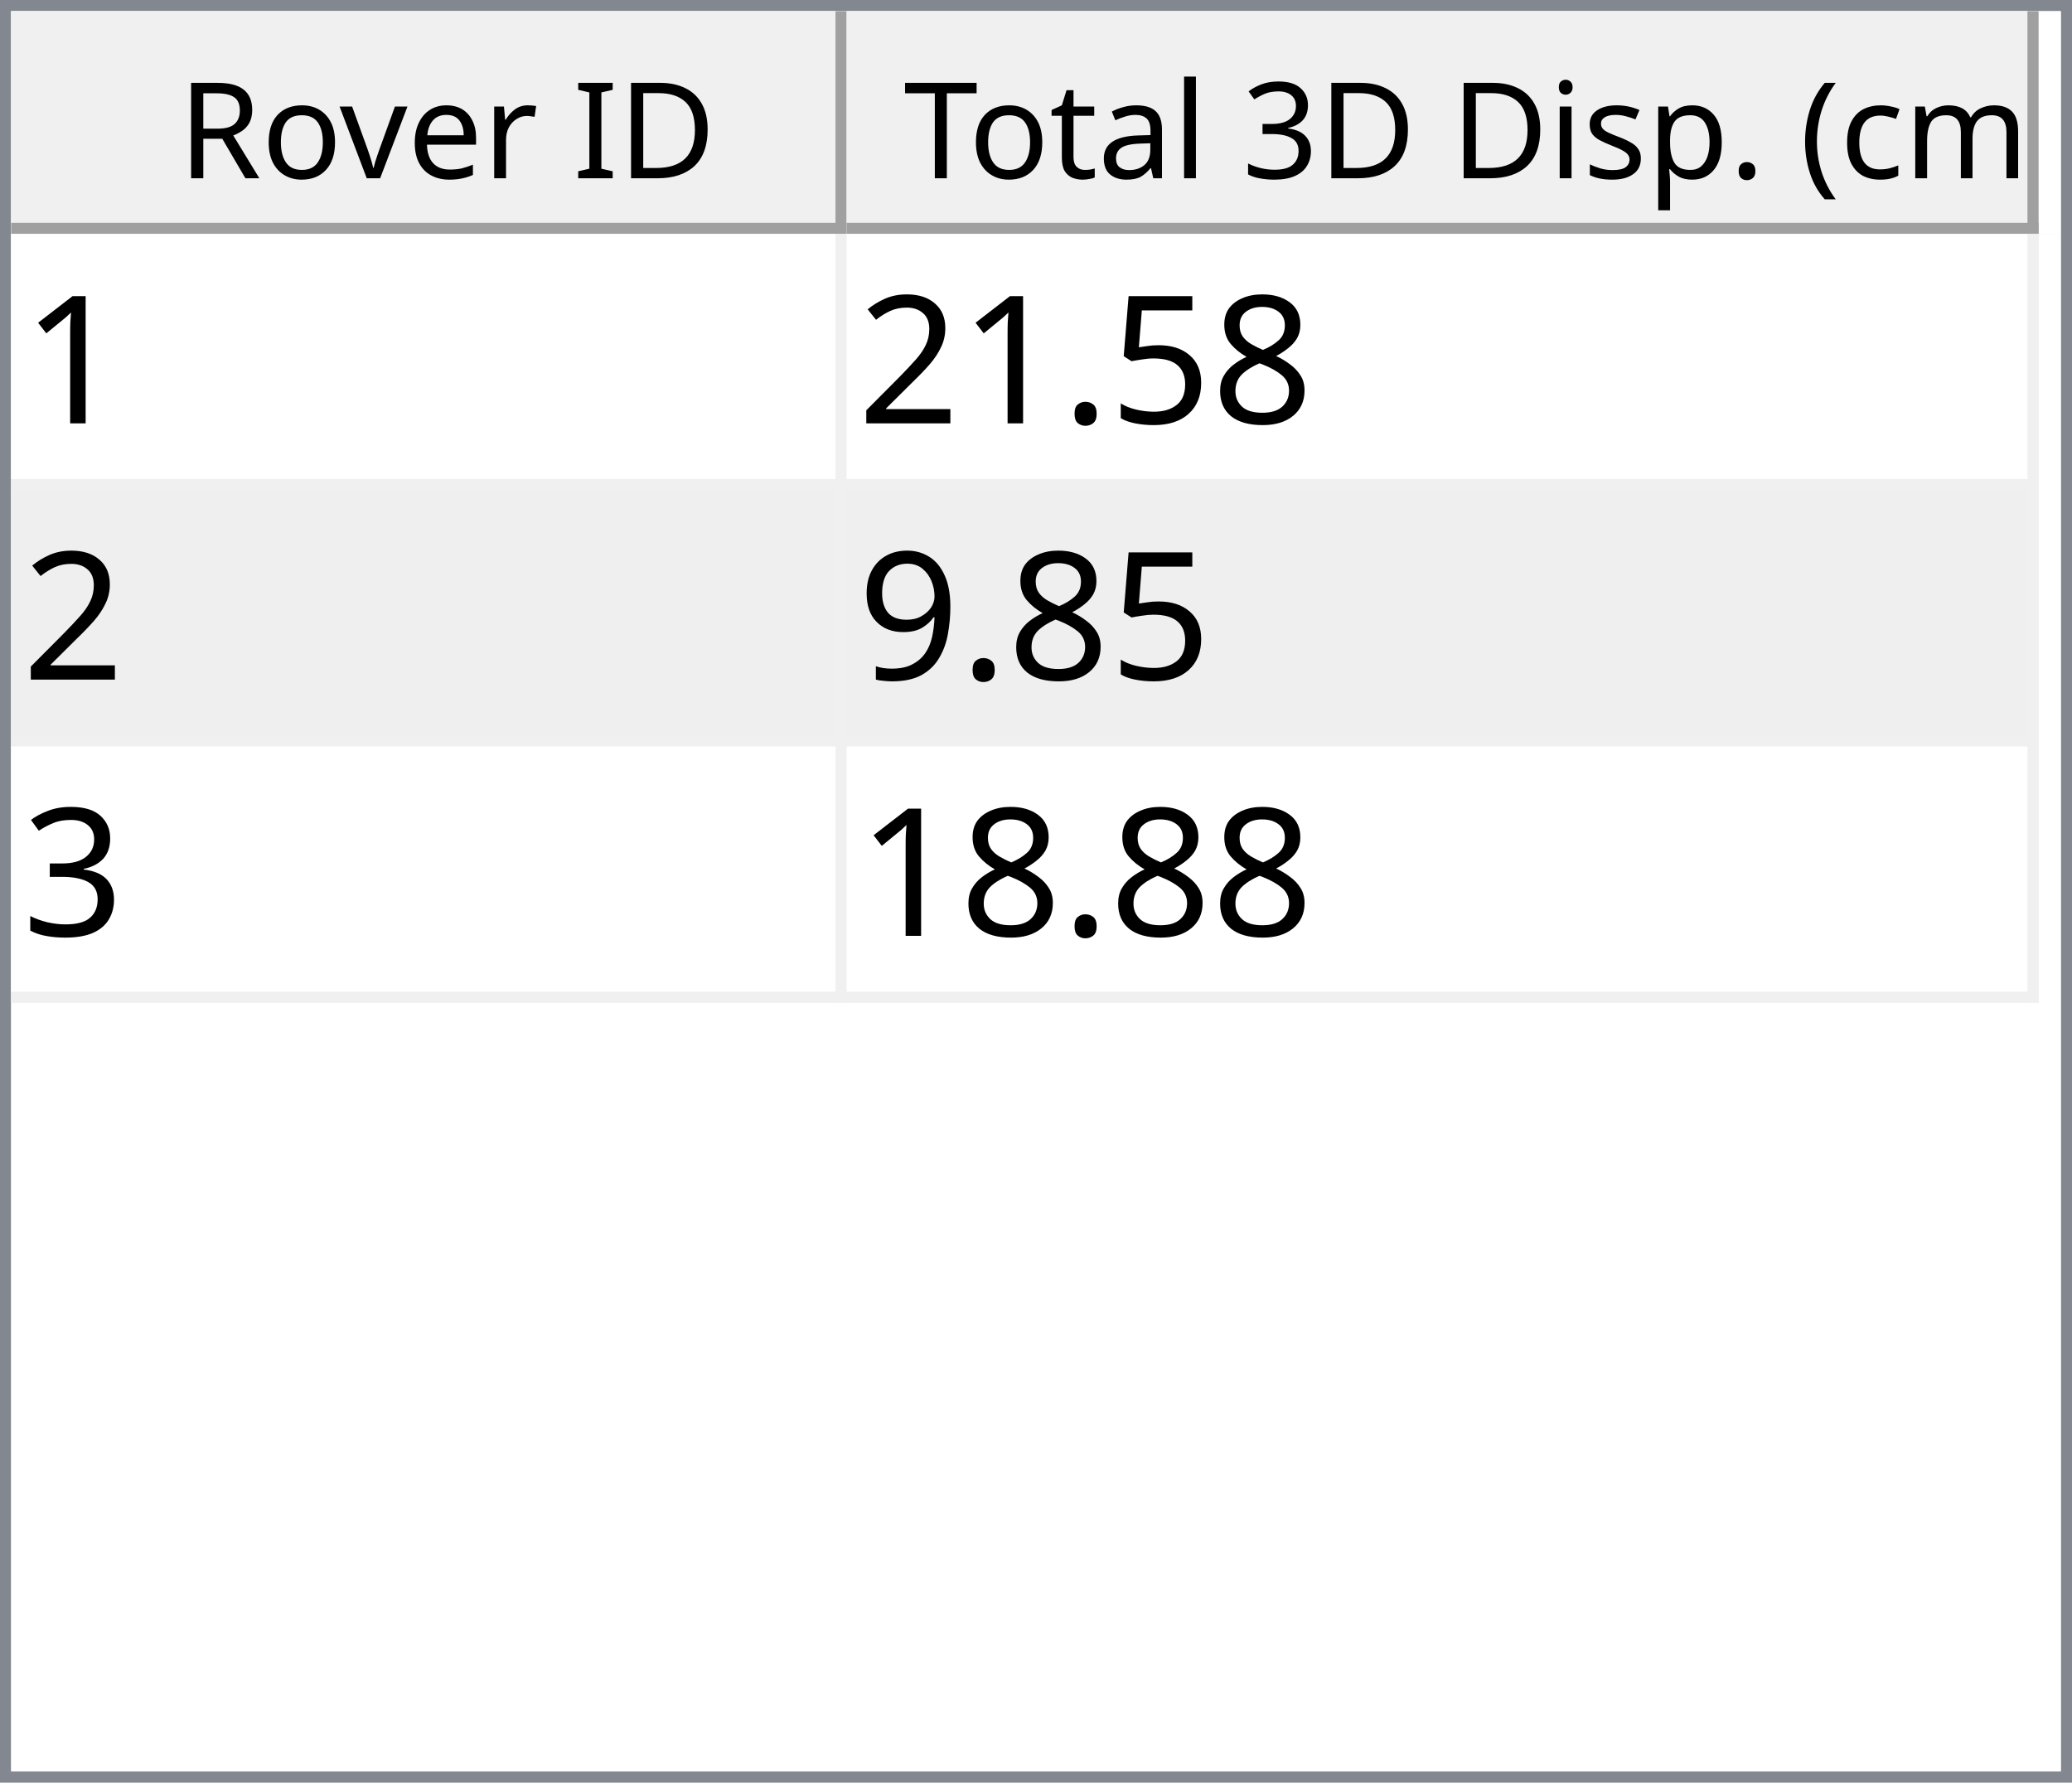
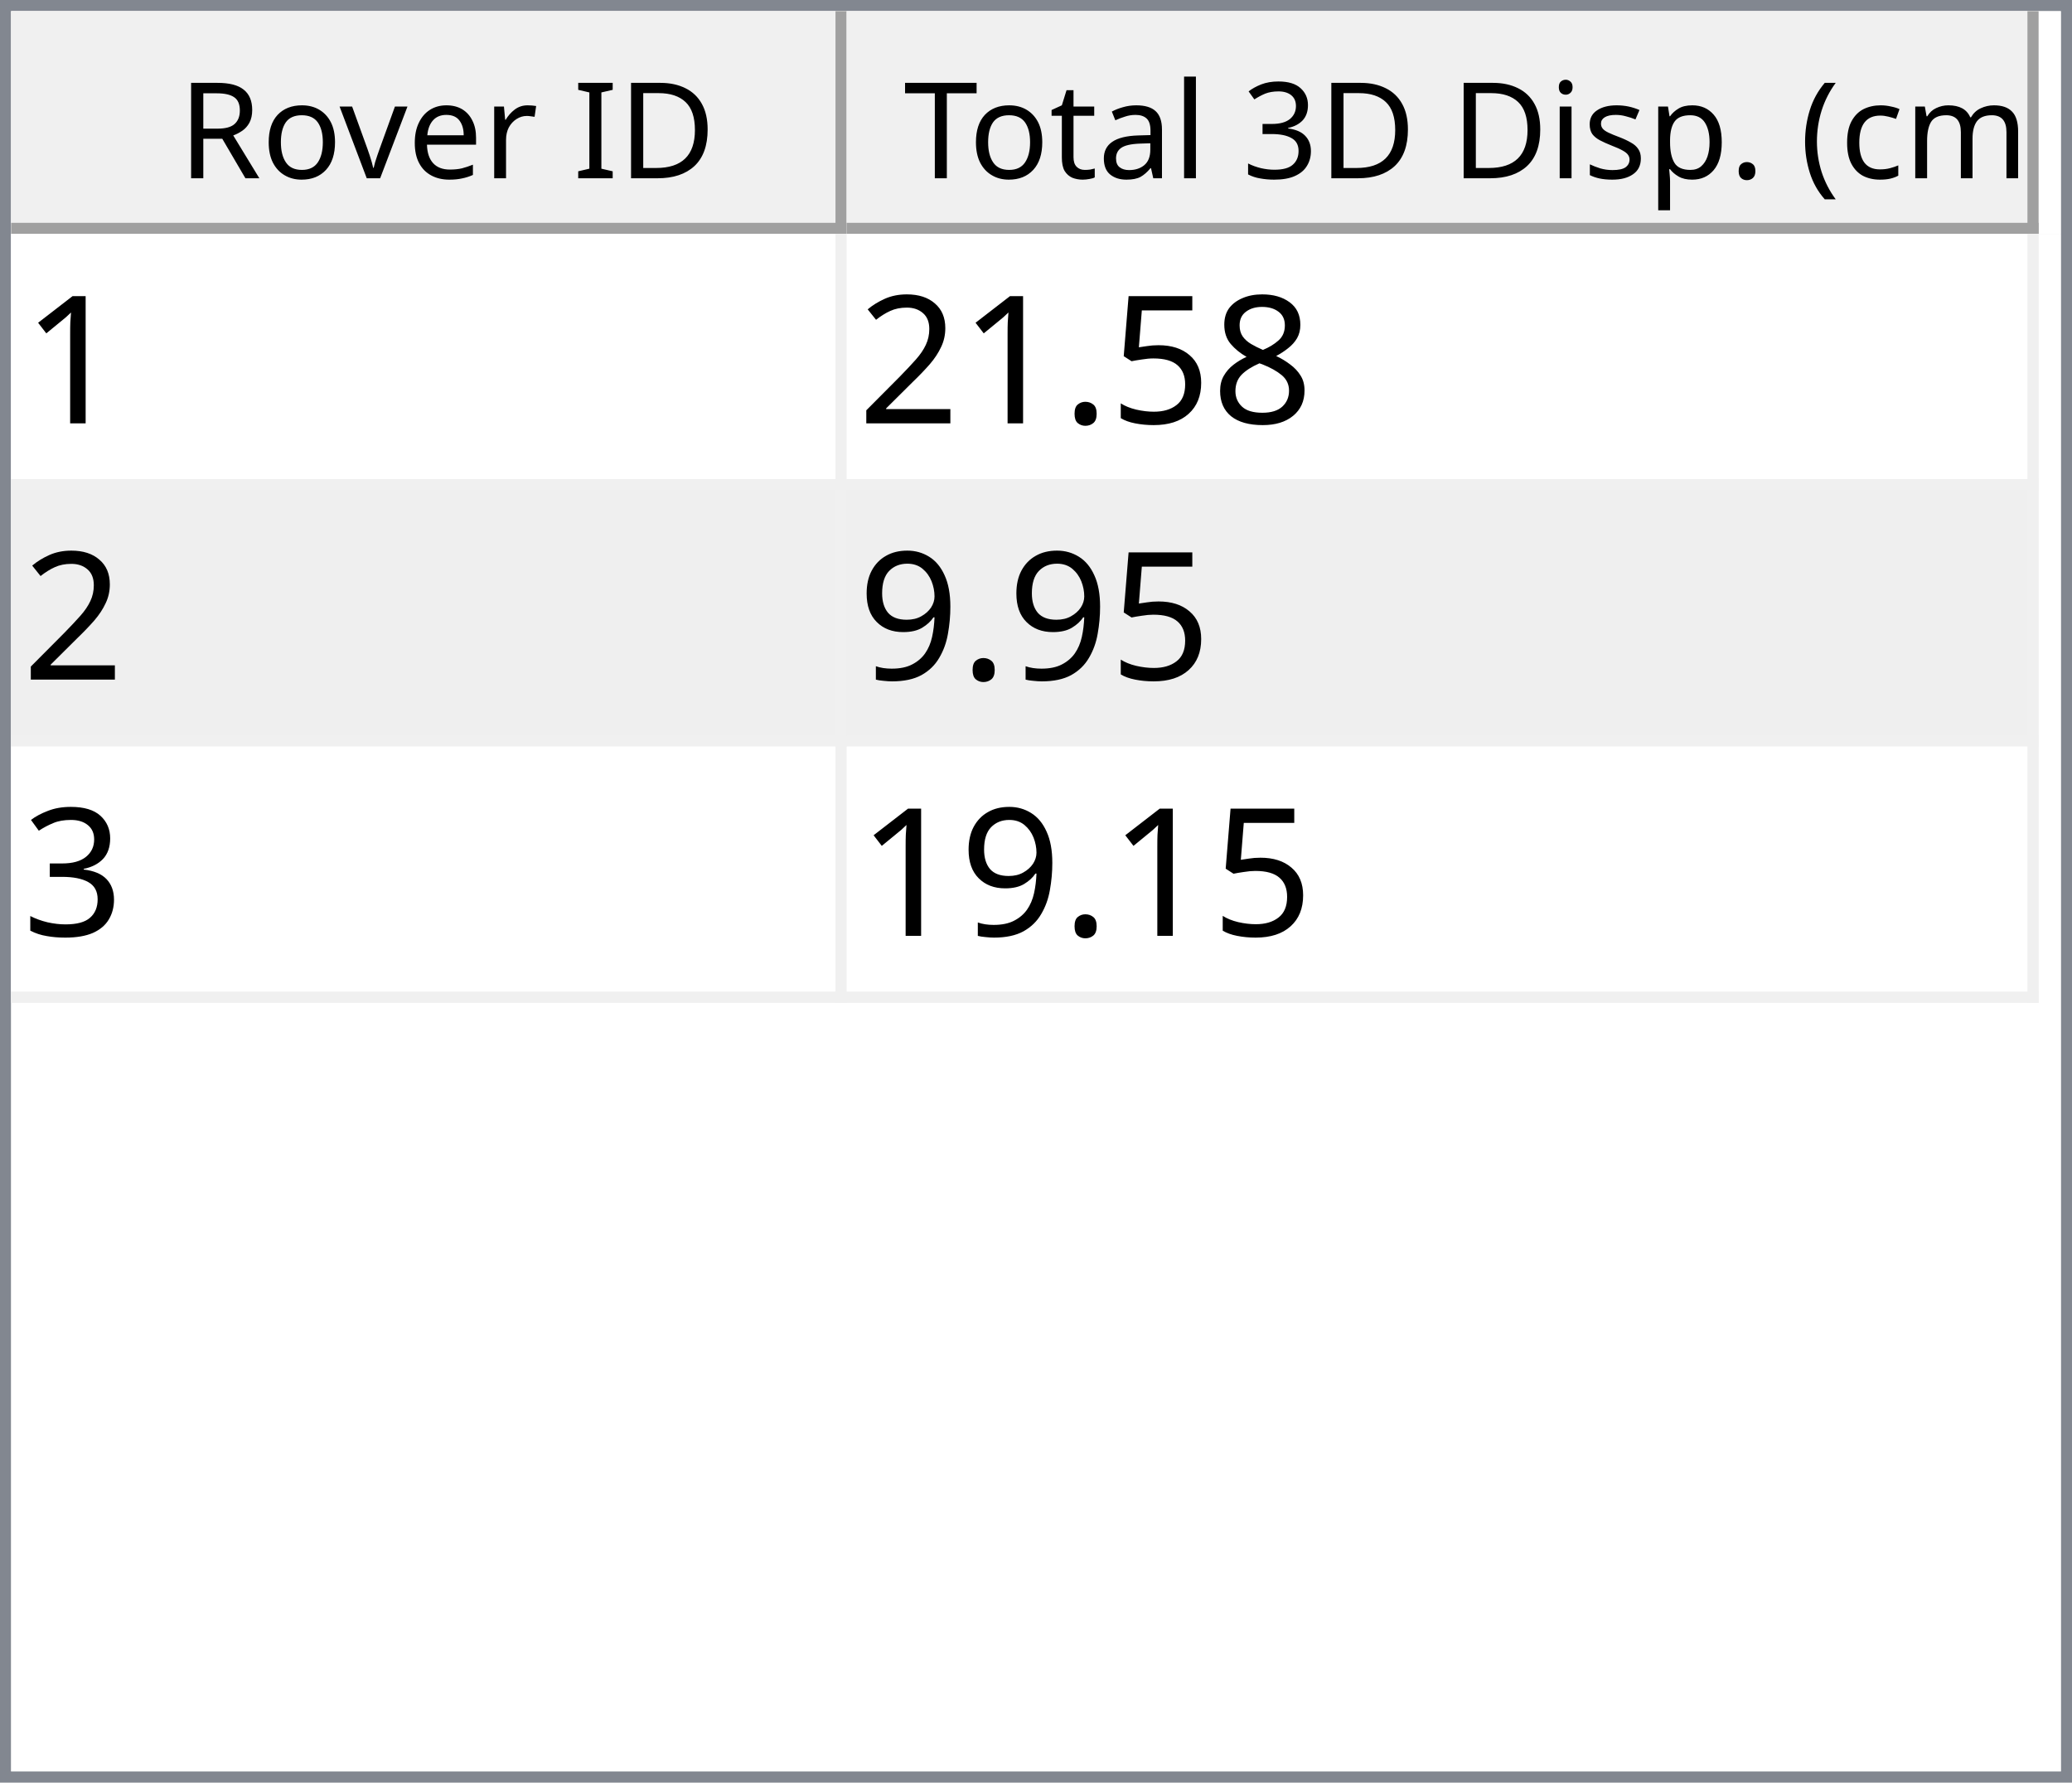
<svg xmlns="http://www.w3.org/2000/svg" style="fill-opacity:1; color-rendering:auto; color-interpolation:auto; text-rendering:auto; stroke:black; stroke-linecap:square; stroke-miterlimit:10; shape-rendering:auto; stroke-opacity:1; fill:black; stroke-dasharray:none; font-weight:normal; stroke-width:1; font-family:'Dialog'; font-style:normal; stroke-linejoin:miter; font-size:12px; stroke-dashoffset:0; image-rendering:auto;" width="186" height="160">
  <defs id="genericDefs" />
  <g>
    <defs id="defs1">
      <clipPath clipPathUnits="userSpaceOnUse" id="clipPath1">
        <path d="M0 0 L186 0 L186 160 L0 160 L0 0 Z" />
      </clipPath>
      <clipPath clipPathUnits="userSpaceOnUse" id="clipPath2">
        <path d="M0 0 L0 160 L186 160 L186 0 Z" />
      </clipPath>
      <clipPath clipPathUnits="userSpaceOnUse" id="clipPath3">
        <path d="M0 0 L0 20 L184 20 L184 0 Z" />
      </clipPath>
      <clipPath clipPathUnits="userSpaceOnUse" id="clipPath4">
        <path d="M0 0 L0 20 L75 20 L75 0 Z" />
      </clipPath>
      <clipPath clipPathUnits="userSpaceOnUse" id="clipPath5">
        <path d="M1 1 L1 19 L74 19 L74 1 Z" />
      </clipPath>
      <clipPath clipPathUnits="userSpaceOnUse" id="clipPath6">
        <path d="M0 0 L0 18 L73 18 L73 0 Z" />
      </clipPath>
      <clipPath clipPathUnits="userSpaceOnUse" id="clipPath7">
        <path d="M-0.5 -0.5 L-0.5 19.5 L74.5 19.5 L74.5 -0.5 Z" />
      </clipPath>
      <clipPath clipPathUnits="userSpaceOnUse" id="clipPath8">
        <path d="M0 0 L0 20 L107 20 L107 0 Z" />
      </clipPath>
      <clipPath clipPathUnits="userSpaceOnUse" id="clipPath9">
        <path d="M1 1 L1 19 L106 19 L106 1 Z" />
      </clipPath>
      <clipPath clipPathUnits="userSpaceOnUse" id="clipPath10">
        <path d="M0 0 L0 18 L105 18 L105 0 Z" />
      </clipPath>
      <clipPath clipPathUnits="userSpaceOnUse" id="clipPath11">
        <path d="M-0.5 -0.5 L-0.5 19.5 L106.5 19.5 L106.5 -0.5 Z" />
      </clipPath>
      <clipPath clipPathUnits="userSpaceOnUse" id="clipPath12">
        <path d="M0 0 L0 138 L184 138 L184 0 Z" />
      </clipPath>
      <clipPath clipPathUnits="userSpaceOnUse" id="clipPath13">
        <path d="M0 0 L0 69 L182 69 L182 0 Z" />
      </clipPath>
      <clipPath clipPathUnits="userSpaceOnUse" id="clipPath14">
        <path d="M-0.5 -0.5 L-0.5 68.5 L181.5 68.5 L181.5 -0.5 Z" />
      </clipPath>
      <clipPath clipPathUnits="userSpaceOnUse" id="clipPath15">
        <path d="M0 0 L0 22 L74 22 L74 0 Z" />
      </clipPath>
      <clipPath clipPathUnits="userSpaceOnUse" id="clipPath16">
        <path d="M0 0 L0 22 L106 22 L106 0 Z" />
      </clipPath>
      <font horiz-adv-x="64.551" id="font1">
        <font-face ascent="107.91" descent="25.098" units-per-em="100" style="font-style:normal; font-family:Segoe UI; font-weight:normal;" />
        <missing-glyph horiz-adv-x="64.551" d="M8.109 0 L8.109 68.266 L56.453 68.266 L56.453 0 L8.109 0 ZM15.328 7.234 L49.219 7.234 L49.219 61.031 L15.328 61.031 L15.328 7.234 Z" />
        <glyph unicode="D" horiz-adv-x="70.117" d="M9.188 0 L9.188 70.016 L28.516 70.016 Q65.531 70.016 65.531 35.891 Q65.531 19.672 55.25 9.836 Q44.969 0 27.734 0 L9.188 0 ZM17.391 62.594 L17.391 7.422 L27.828 7.422 Q41.609 7.422 49.273 14.797 Q56.938 22.172 56.938 35.688 Q56.938 62.594 28.328 62.594 L17.391 62.594 Z" />
        <glyph unicode="I" horiz-adv-x="26.611" d="M17.391 0 L9.188 0 L9.188 70.016 L17.391 70.016 L17.391 0 Z" />
        <glyph unicode=" " horiz-adv-x="27.393" d="" />
        <glyph unicode="r" horiz-adv-x="34.766" d="M34.188 41.891 Q32.078 43.5 28.125 43.5 Q23 43.5 19.555 38.672 Q16.109 33.844 16.109 25.484 L16.109 0 L8.109 0 L8.109 50 L16.109 50 L16.109 39.703 L16.312 39.703 Q18.016 44.969 21.531 47.922 Q25.047 50.875 29.391 50.875 Q32.516 50.875 34.188 50.203 L34.188 41.891 Z" />
        <glyph unicode="e" horiz-adv-x="52.295" d="M48.297 23 L12.984 23 Q13.188 14.656 17.484 10.109 Q21.781 5.562 29.297 5.562 Q37.75 5.562 44.828 11.141 L44.828 3.609 Q38.234 -1.172 27.391 -1.172 Q16.797 -1.172 10.742 5.641 Q4.688 12.453 4.688 24.812 Q4.688 36.469 11.305 43.82 Q17.922 51.172 27.734 51.172 Q37.547 51.172 42.922 44.828 Q48.297 38.484 48.297 27.203 L48.297 23 ZM40.094 29.781 Q40.047 36.719 36.75 40.578 Q33.453 44.438 27.594 44.438 Q21.922 44.438 17.969 40.383 Q14.016 36.328 13.094 29.781 L40.094 29.781 Z" />
        <glyph unicode="v" horiz-adv-x="47.9" d="M47.406 50 L27.484 0 L19.625 0 L0.688 50 L9.469 50 L22.172 13.672 Q23.578 9.672 23.922 6.688 L24.125 6.688 Q24.609 10.453 25.688 13.484 L38.969 50 L47.406 50 Z" />
        <glyph unicode="o" horiz-adv-x="58.594" d="M29 -1.172 Q17.922 -1.172 11.305 5.836 Q4.688 12.844 4.688 24.422 Q4.688 37.016 11.57 44.094 Q18.453 51.172 30.172 51.172 Q41.359 51.172 47.633 44.289 Q53.906 37.406 53.906 25.203 Q53.906 13.234 47.141 6.031 Q40.375 -1.172 29 -1.172 ZM29.594 44.438 Q21.875 44.438 17.383 39.188 Q12.891 33.938 12.891 24.703 Q12.891 15.828 17.43 10.695 Q21.969 5.562 29.594 5.562 Q37.359 5.562 41.531 10.594 Q45.703 15.625 45.703 24.906 Q45.703 34.281 41.531 39.359 Q37.359 44.438 29.594 44.438 Z" />
        <glyph unicode="R" horiz-adv-x="59.814" d="M59.375 0 L49.609 0 L37.891 19.625 Q36.281 22.359 34.766 24.289 Q33.25 26.219 31.664 27.438 Q30.078 28.656 28.25 29.219 Q26.422 29.781 24.125 29.781 L17.391 29.781 L17.391 0 L9.188 0 L9.188 70.016 L30.078 70.016 Q34.672 70.016 38.555 68.867 Q42.438 67.719 45.289 65.375 Q48.141 63.031 49.758 59.547 Q51.375 56.062 51.375 51.375 Q51.375 47.703 50.273 44.656 Q49.172 41.609 47.148 39.211 Q45.125 36.812 42.266 35.133 Q39.406 33.453 35.844 32.516 L35.844 32.328 Q37.594 31.547 38.891 30.547 Q40.188 29.547 41.359 28.18 Q42.531 26.812 43.68 25.078 Q44.828 23.344 46.234 21.047 L59.375 0 ZM17.391 62.594 L17.391 37.203 L28.516 37.203 Q31.594 37.203 34.203 38.133 Q36.812 39.062 38.719 40.797 Q40.625 42.531 41.703 45.047 Q42.781 47.562 42.781 50.688 Q42.781 56.297 39.141 59.445 Q35.5 62.594 28.609 62.594 L17.391 62.594 Z" />
        <glyph unicode=")" horiz-adv-x="30.176" d="M8.297 -15.922 L1.172 -15.922 Q16.406 2.344 16.406 26.812 Q16.406 51.469 1.078 70.016 L8.297 70.016 Q23.531 52.156 23.531 26.703 Q23.531 1.375 8.297 -15.922 Z" />
        <glyph unicode="m" horiz-adv-x="86.133" d="M79.109 0 L71.094 0 L71.094 28.719 Q71.094 37.016 68.531 40.727 Q65.969 44.438 59.906 44.438 Q54.781 44.438 51.195 39.75 Q47.609 35.062 47.609 28.516 L47.609 0 L39.594 0 L39.594 29.688 Q39.594 44.438 28.219 44.438 Q22.953 44.438 19.531 40.016 Q16.109 35.594 16.109 28.516 L16.109 0 L8.109 0 L8.109 50 L16.109 50 L16.109 42.094 L16.312 42.094 Q21.625 51.172 31.844 51.172 Q36.969 51.172 40.773 48.312 Q44.578 45.453 46 40.828 Q51.562 51.172 62.594 51.172 Q79.109 51.172 79.109 30.812 L79.109 0 Z" />
        <glyph unicode="c" horiz-adv-x="46.191" d="M42.188 2.297 Q36.422 -1.172 28.516 -1.172 Q17.828 -1.172 11.258 5.789 Q4.688 12.75 4.688 23.828 Q4.688 36.188 11.766 43.68 Q18.844 51.172 30.672 51.172 Q37.25 51.172 42.281 48.734 L42.281 40.531 Q36.719 44.438 30.375 44.438 Q22.703 44.438 17.797 38.945 Q12.891 33.453 12.891 24.516 Q12.891 15.719 17.508 10.641 Q22.125 5.562 29.891 5.562 Q36.422 5.562 42.188 9.906 L42.188 2.297 Z" />
        <glyph unicode="(" horiz-adv-x="30.176" d="M29.109 -15.922 L21.969 -15.922 Q6.844 1.375 6.844 26.703 Q6.844 52.156 21.969 70.016 L29.203 70.016 Q13.875 51.469 13.875 26.812 Q13.875 2.344 29.109 -15.922 Z" />
        <glyph unicode="." horiz-adv-x="21.68" d="M10.891 -1.078 Q8.641 -1.078 7.055 0.539 Q5.469 2.156 5.469 4.391 Q5.469 6.641 7.055 8.273 Q8.641 9.906 10.891 9.906 Q13.188 9.906 14.797 8.273 Q16.406 6.641 16.406 4.391 Q16.406 2.156 14.797 0.539 Q13.188 -1.078 10.891 -1.078 Z" />
        <glyph unicode="p" horiz-adv-x="58.789" d="M16.312 7.234 L16.109 7.234 L16.109 -23 L8.109 -23 L8.109 50 L16.109 50 L16.109 41.219 L16.312 41.219 Q22.219 51.172 33.594 51.172 Q43.266 51.172 48.688 44.461 Q54.109 37.75 54.109 26.469 Q54.109 13.922 48 6.375 Q41.891 -1.172 31.297 -1.172 Q21.578 -1.172 16.312 7.234 ZM16.109 27.391 L16.109 20.406 Q16.109 14.203 20.141 9.883 Q24.172 5.562 30.375 5.562 Q37.641 5.562 41.773 11.133 Q45.906 16.703 45.906 26.609 Q45.906 34.969 42.047 39.703 Q38.188 44.438 31.594 44.438 Q24.609 44.438 20.359 39.578 Q16.109 34.719 16.109 27.391 Z" />
        <glyph unicode="s" horiz-adv-x="42.432" d="M5.078 1.812 L5.078 10.406 Q11.625 5.562 19.484 5.562 Q30.031 5.562 30.031 12.594 Q30.031 14.594 29.125 15.992 Q28.219 17.391 26.68 18.461 Q25.141 19.531 23.07 20.383 Q21 21.234 18.609 22.172 Q15.281 23.484 12.766 24.828 Q10.25 26.172 8.57 27.859 Q6.891 29.547 6.031 31.695 Q5.172 33.844 5.172 36.719 Q5.172 40.234 6.789 42.945 Q8.406 45.656 11.086 47.484 Q13.766 49.312 17.211 50.242 Q20.656 51.172 24.312 51.172 Q30.812 51.172 35.938 48.922 L35.938 40.828 Q30.422 44.438 23.25 44.438 Q21 44.438 19.195 43.922 Q17.391 43.406 16.094 42.477 Q14.797 41.547 14.086 40.258 Q13.375 38.969 13.375 37.406 Q13.375 35.453 14.086 34.133 Q14.797 32.812 16.164 31.789 Q17.531 30.766 19.484 29.938 Q21.438 29.109 23.922 28.125 Q27.25 26.859 29.883 25.516 Q32.516 24.172 34.375 22.484 Q36.234 20.797 37.234 18.602 Q38.234 16.406 38.234 13.375 Q38.234 9.672 36.602 6.938 Q34.969 4.203 32.234 2.398 Q29.5 0.594 25.93 -0.289 Q22.359 -1.172 18.453 -1.172 Q10.75 -1.172 5.078 1.812 Z" />
        <glyph unicode="i" horiz-adv-x="24.219" d="M12.203 62.703 Q10.062 62.703 8.547 64.164 Q7.031 65.625 7.031 67.875 Q7.031 70.125 8.547 71.609 Q10.062 73.094 12.203 73.094 Q14.406 73.094 15.945 71.609 Q17.484 70.125 17.484 67.875 Q17.484 65.719 15.945 64.211 Q14.406 62.703 12.203 62.703 ZM16.109 0 L8.109 0 L8.109 50 L16.109 50 L16.109 0 Z" />
        <glyph unicode="3" horiz-adv-x="53.906" d="M46.531 19.828 Q46.531 15.094 44.75 11.211 Q42.969 7.328 39.719 4.57 Q36.469 1.812 31.93 0.297 Q27.391 -1.219 21.922 -1.219 Q11.922 -1.219 6 2.594 L6 11.188 Q13.094 5.609 22.219 5.609 Q25.875 5.609 28.828 6.539 Q31.781 7.469 33.906 9.227 Q36.031 10.984 37.18 13.477 Q38.328 15.969 38.328 19.094 Q38.328 32.812 18.797 32.812 L12.984 32.812 L12.984 39.594 L18.5 39.594 Q35.797 39.594 35.797 52.484 Q35.797 64.406 22.609 64.406 Q15.188 64.406 8.688 59.422 L8.688 67.188 Q15.375 71.188 24.609 71.188 Q29 71.188 32.57 69.969 Q36.141 68.75 38.68 66.555 Q41.219 64.359 42.609 61.281 Q44 58.203 44 54.5 Q44 40.672 30.031 36.719 L30.031 36.531 Q33.594 36.141 36.625 34.797 Q39.656 33.453 41.852 31.305 Q44.047 29.156 45.289 26.25 Q46.531 23.344 46.531 19.828 Z" />
        <glyph unicode="l" horiz-adv-x="24.219" d="M16.109 0 L8.109 0 L8.109 74.031 L16.109 74.031 L16.109 0 Z" />
        <glyph unicode="a" horiz-adv-x="50.879" d="M43.891 0 L35.891 0 L35.891 7.812 L35.688 7.812 Q30.469 -1.172 20.312 -1.172 Q12.844 -1.172 8.617 2.781 Q4.391 6.734 4.391 13.281 Q4.391 27.297 20.906 29.594 L35.891 31.688 Q35.891 44.438 25.594 44.438 Q16.547 44.438 9.281 38.281 L9.281 46.484 Q16.656 51.172 26.266 51.172 Q43.891 51.172 43.891 32.516 L43.891 0 ZM35.891 25.297 L23.828 23.641 Q18.266 22.859 15.43 20.875 Q12.594 18.891 12.594 13.875 Q12.594 10.203 15.211 7.883 Q17.828 5.562 22.172 5.562 Q28.125 5.562 32.008 9.742 Q35.891 13.922 35.891 20.312 L35.891 25.297 Z" />
        <glyph unicode="t" horiz-adv-x="33.887" d="M31.297 0.484 Q28.469 -1.078 23.828 -1.078 Q10.688 -1.078 10.688 13.578 L10.688 43.172 L2.094 43.172 L2.094 50 L10.688 50 L10.688 62.203 L18.703 64.797 L18.703 50 L31.297 50 L31.297 43.172 L18.703 43.172 L18.703 14.984 Q18.703 9.969 20.414 7.82 Q22.125 5.672 26.078 5.672 Q29.109 5.672 31.297 7.328 L31.297 0.484 Z" />
        <glyph unicode="T" horiz-adv-x="52.393" d="M50.594 62.594 L30.375 62.594 L30.375 0 L22.172 0 L22.172 62.594 L2 62.594 L2 70.016 L50.594 70.016 L50.594 62.594 Z" />
      </font>
      <font horiz-adv-x="75.0" id="font2">
        <font-face ascent="100.537" descent="21.973" units-per-em="100" style="font-style:normal; font-family:sans-serif; font-weight:normal;" />
        <missing-glyph horiz-adv-x="75.0" d="M12.5 0 L12.5 62.5 L62.5 62.5 L62.5 0 L12.5 0 ZM14.062 1.562 L60.938 1.562 L60.938 60.938 L14.062 60.938 L14.062 1.562 Z" />
        <glyph unicode="1" horiz-adv-x="55.615" d="M37.25 0 L28.469 0 L28.469 56 Q25.297 52.984 20.141 49.953 Q14.984 46.922 10.891 45.406 L10.891 53.906 Q18.266 57.375 23.781 62.305 Q29.297 67.234 31.594 71.875 L37.25 71.875 L37.25 0 Z" />
        <glyph unicode="8" horiz-adv-x="55.615" d="M17.672 38.812 Q12.203 40.828 9.57 44.539 Q6.938 48.25 6.938 53.422 Q6.938 61.234 12.555 66.555 Q18.172 71.875 27.484 71.875 Q36.859 71.875 42.578 66.43 Q48.297 60.984 48.297 53.172 Q48.297 48.188 45.68 44.508 Q43.062 40.828 37.75 38.812 Q44.344 36.672 47.781 31.883 Q51.219 27.094 51.219 20.453 Q51.219 11.281 44.727 5.031 Q38.234 -1.219 27.641 -1.219 Q17.047 -1.219 10.547 5.055 Q4.047 11.328 4.047 20.703 Q4.047 27.688 7.594 32.398 Q11.141 37.109 17.672 38.812 ZM15.922 53.719 Q15.922 48.641 19.195 45.414 Q22.469 42.188 27.688 42.188 Q32.766 42.188 36.016 45.383 Q39.266 48.578 39.266 53.219 Q39.266 58.062 35.914 61.359 Q32.562 64.656 27.594 64.656 Q22.562 64.656 19.242 61.43 Q15.922 58.203 15.922 53.719 ZM13.094 20.656 Q13.094 16.891 14.875 13.375 Q16.656 9.859 20.172 7.93 Q23.688 6 27.734 6 Q34.031 6 38.133 10.055 Q42.234 14.109 42.234 20.359 Q42.234 26.703 38.016 30.859 Q33.797 35.016 27.438 35.016 Q21.234 35.016 17.164 30.914 Q13.094 26.812 13.094 20.656 Z" />
        <glyph unicode="5" horiz-adv-x="55.615" d="M4.156 18.75 L13.375 19.531 Q14.406 12.797 18.141 9.398 Q21.875 6 27.156 6 Q33.5 6 37.891 10.789 Q42.281 15.578 42.281 23.484 Q42.281 31 38.062 35.352 Q33.844 39.703 27 39.703 Q22.75 39.703 19.336 37.773 Q15.922 35.844 13.969 32.766 L5.719 33.844 L12.641 70.609 L48.25 70.609 L48.25 62.203 L19.672 62.203 L15.828 42.969 Q22.266 47.469 29.344 47.469 Q38.719 47.469 45.164 40.969 Q51.609 34.469 51.609 24.266 Q51.609 14.547 45.953 7.469 Q39.062 -1.219 27.156 -1.219 Q17.391 -1.219 11.211 4.25 Q5.031 9.719 4.156 18.75 Z" />
        <glyph unicode="." horiz-adv-x="27.783" d="M9.078 0 L9.078 10.016 L19.094 10.016 L19.094 0 L9.078 0 Z" />
        <glyph unicode="2" horiz-adv-x="55.615" d="M50.344 8.453 L50.344 0 L3.031 0 Q2.938 3.172 4.047 6.109 Q5.859 10.938 9.836 15.625 Q13.812 20.312 21.344 26.469 Q33.016 36.031 37.117 41.625 Q41.219 47.219 41.219 52.203 Q41.219 57.422 37.477 61.008 Q33.734 64.594 27.734 64.594 Q21.391 64.594 17.578 60.789 Q13.766 56.984 13.719 50.25 L4.688 51.172 Q5.609 61.281 11.664 66.578 Q17.719 71.875 27.938 71.875 Q38.234 71.875 44.242 66.164 Q50.25 60.453 50.25 52 Q50.25 47.703 48.492 43.555 Q46.734 39.406 42.656 34.812 Q38.578 30.219 29.109 22.219 Q21.188 15.578 18.945 13.211 Q16.703 10.844 15.234 8.453 L50.344 8.453 Z" />
        <glyph unicode="9" horiz-adv-x="55.615" d="M5.469 16.547 L13.922 17.328 Q14.984 11.375 18.016 8.688 Q21.047 6 25.781 6 Q29.828 6 32.883 7.859 Q35.938 9.719 37.891 12.82 Q39.844 15.922 41.164 21.195 Q42.484 26.469 42.484 31.938 Q42.484 32.516 42.438 33.688 Q39.797 29.5 35.234 26.883 Q30.672 24.266 25.344 24.266 Q16.453 24.266 10.305 30.711 Q4.156 37.156 4.156 47.703 Q4.156 58.594 10.578 65.234 Q17 71.875 26.656 71.875 Q33.641 71.875 39.43 68.117 Q45.219 64.359 48.219 57.398 Q51.219 50.438 51.219 37.25 Q51.219 23.531 48.242 15.406 Q45.266 7.281 39.383 3.031 Q33.5 -1.219 25.594 -1.219 Q17.188 -1.219 11.867 3.445 Q6.547 8.109 5.469 16.547 ZM41.453 48.141 Q41.453 55.719 37.43 60.156 Q33.406 64.594 27.734 64.594 Q21.875 64.594 17.531 59.812 Q13.188 55.031 13.188 47.406 Q13.188 40.578 17.312 36.305 Q21.438 32.031 27.484 32.031 Q33.594 32.031 37.523 36.305 Q41.453 40.578 41.453 48.141 Z" />
        <glyph unicode="3" horiz-adv-x="55.615" d="M4.203 18.891 L12.984 20.062 Q14.5 12.594 18.141 9.297 Q21.781 6 27 6 Q33.203 6 37.477 10.297 Q41.75 14.594 41.75 20.953 Q41.75 27 37.797 30.93 Q33.844 34.859 27.734 34.859 Q25.25 34.859 21.531 33.891 L22.516 41.609 Q23.391 41.5 23.922 41.5 Q29.547 41.5 34.039 44.43 Q38.531 47.359 38.531 53.469 Q38.531 58.297 35.258 61.477 Q31.984 64.656 26.812 64.656 Q21.688 64.656 18.266 61.43 Q14.844 58.203 13.875 51.766 L5.078 53.328 Q6.688 62.156 12.398 67.016 Q18.109 71.875 26.609 71.875 Q32.469 71.875 37.398 69.359 Q42.328 66.844 44.945 62.5 Q47.562 58.156 47.562 53.266 Q47.562 48.641 45.07 44.828 Q42.578 41.016 37.703 38.766 Q44.047 37.312 47.562 32.695 Q51.078 28.078 51.078 21.141 Q51.078 11.766 44.242 5.25 Q37.406 -1.266 26.953 -1.266 Q17.531 -1.266 11.305 4.352 Q5.078 9.969 4.203 18.891 Z" />
      </font>
    </defs>
    <g style="fill:white; stroke:white;">
      <rect x="0" y="0" width="186" style="clip-path:url(#clipPath1); stroke:none;" height="160" />
    </g>
    <g style="fill:white; text-rendering:optimizeSpeed; color-rendering:optimizeSpeed; image-rendering:optimizeSpeed; shape-rendering:crispEdges; stroke:white; color-interpolation:sRGB;">
      <rect x="0" width="186" height="160" y="0" style="stroke:none;" />
      <path style="stroke:none;" d="M0 160 L186 160 L186 0 L0 0 Z" />
    </g>
    <g style="fill:rgb(240,240,240); font-family:'Segoe UI'; stroke:rgb(240,240,240);">
      <rect x="0" y="0" width="186" style="clip-path:url(#clipPath2); stroke:none;" height="160" />
    </g>
    <g style="fill:rgb(130,135,144); font-family:'Segoe UI'; stroke:rgb(130,135,144);">
      <path d="M0 0 L186 0 L186 160 L0 160 L0 0 ZM1 1 L185 1 L185 159 L1 159 L1 1 Z" style="fill-rule:evenodd; clip-path:url(#clipPath2); stroke:none;" />
    </g>
    <g style="fill:white; font-family:'Segoe UI'; stroke:white;" transform="translate(1,1)">
      <rect x="0" y="0" width="184" style="clip-path:url(#clipPath3); stroke:none;" height="20" />
    </g>
    <g style="fill:rgb(240,240,240); font-family:'Segoe UI'; stroke:rgb(240,240,240);" transform="translate(1,1)">
      <rect x="0" y="0" width="75" style="clip-path:url(#clipPath4); stroke:none;" height="20" />
    </g>
    <g style="font-family:'Segoe UI';" transform="translate(2,2)">
      <text x="14" xml:space="preserve" y="14" style="clip-path:url(#clipPath6); stroke:none;">Rover ID</text>
    </g>
    <g style="fill:rgb(160,160,160); font-family:'Segoe UI'; stroke:rgb(160,160,160); stroke-linejoin:bevel;" transform="translate(1.5,1.5)">
      <line x1="74" x2="74" y1="0" style="fill:none; clip-path:url(#clipPath7);" y2="19" />
    </g>
    <g style="fill:rgb(160,160,160); font-family:'Segoe UI'; stroke:rgb(160,160,160); stroke-linejoin:bevel;" transform="matrix(1,0,0,1,1,1) translate(0.5,0.5)">
      <line x1="0" x2="74" y1="19" style="fill:none; clip-path:url(#clipPath7);" y2="19" />
    </g>
    <g style="fill:rgb(240,240,240); font-family:'Segoe UI'; stroke:rgb(240,240,240);" transform="translate(76,1)">
      <rect x="0" y="0" width="107" style="clip-path:url(#clipPath8); stroke:none;" height="20" />
    </g>
    <g style="font-family:'Segoe UI';" transform="translate(77,2)">
      <text x="1" xml:space="preserve" y="14" style="clip-path:url(#clipPath10); stroke:none;"> Total 3D Disp. (cm)</text>
    </g>
    <g style="fill:rgb(160,160,160); font-family:'Segoe UI'; stroke:rgb(160,160,160); stroke-linejoin:bevel;" transform="translate(76.5,1.5)">
      <line x1="106" x2="106" y1="0" style="fill:none; clip-path:url(#clipPath11);" y2="19" />
    </g>
    <g style="fill:rgb(160,160,160); font-family:'Segoe UI'; stroke:rgb(160,160,160); stroke-linejoin:bevel;" transform="matrix(1,0,0,1,76,1) translate(0.5,0.5)">
      <line x1="0" x2="106" y1="19" style="fill:none; clip-path:url(#clipPath11);" y2="19" />
    </g>
    <g style="fill:white; font-family:'Segoe UI'; stroke:white;" transform="translate(1,21)">
      <rect x="0" y="0" width="184" style="clip-path:url(#clipPath12); stroke:none;" height="138" />
    </g>
    <g style="fill:rgb(240,240,240); font-size:16px; font-family:sans-serif; stroke:rgb(240,240,240);" transform="translate(1,21)">
      <rect x="0" y="0" width="182" style="clip-path:url(#clipPath13); stroke:none;" height="69" />
      <line transform="translate(0.5,0.5)" x1="0" x2="181" y1="22" style="clip-path:url(#clipPath14); fill:none; stroke-linejoin:bevel;" y2="22" />
    </g>
    <g transform="matrix(1,0,0,1,1,21) translate(0.5,0.5)" style="fill:rgb(240,240,240); font-size:16px; font-family:sans-serif; stroke:rgb(240,240,240); stroke-linejoin:bevel;">
      <line x1="0" x2="181" y1="45" style="fill:none; clip-path:url(#clipPath14);" y2="45" />
    </g>
    <g transform="matrix(1,0,0,1,1,21) translate(0.5,0.5)" style="fill:rgb(240,240,240); font-size:16px; font-family:sans-serif; stroke:rgb(240,240,240); stroke-linejoin:bevel;">
      <line x1="0" x2="181" y1="68" style="fill:none; clip-path:url(#clipPath14);" y2="68" />
    </g>
    <g transform="matrix(1,0,0,1,1,21) translate(0.5,0.5)" style="fill:rgb(240,240,240); font-size:16px; font-family:sans-serif; stroke:rgb(240,240,240); stroke-linejoin:bevel;">
      <line x1="74" x2="74" y1="0" style="fill:none; clip-path:url(#clipPath14);" y2="68" />
    </g>
    <g transform="matrix(1,0,0,1,1,21) translate(0.5,0.5)" style="fill:rgb(240,240,240); font-size:16px; font-family:sans-serif; stroke:rgb(240,240,240); stroke-linejoin:bevel;">
      <line x1="181" x2="181" y1="0" style="fill:none; clip-path:url(#clipPath14);" y2="68" />
    </g>
    <g style="fill:white; font-size:16px; font-family:sans-serif; stroke:white;" transform="matrix(1,0,0,1,1,21)">
      <rect x="0" y="0" width="74" style="clip-path:url(#clipPath15); stroke:none;" height="22" />
      <text x="1" y="17" style="fill:black; clip-path:url(#clipPath15); stroke:none;" xml:space="preserve">1</text>
    </g>
    <g style="fill:white; font-size:16px; font-family:sans-serif; stroke:white;" transform="matrix(1,0,0,1,1,21) translate(75,0)">
      <rect x="0" y="0" width="106" style="clip-path:url(#clipPath16); stroke:none;" height="22" />
      <text x="1" y="17" style="fill:black; clip-path:url(#clipPath16); stroke:none;" xml:space="preserve">21.58</text>
    </g>
    <g style="fill:rgb(239,239,239); font-size:16px; font-family:sans-serif; stroke:rgb(239,239,239);" transform="matrix(1,0,0,1,1,21) translate(0,23)">
      <rect x="0" y="0" width="74" style="clip-path:url(#clipPath15); stroke:none;" height="22" />
      <text x="1" y="17" style="fill:black; clip-path:url(#clipPath15); stroke:none;" xml:space="preserve">2</text>
    </g>
    <g style="fill:rgb(239,239,239); font-size:16px; font-family:sans-serif; stroke:rgb(239,239,239);" transform="matrix(1,0,0,1,1,21) translate(75,23)">
      <rect x="0" y="0" width="106" style="clip-path:url(#clipPath16); stroke:none;" height="22" />
-       <text x="1" y="17" style="fill:black; clip-path:url(#clipPath16); stroke:none;" xml:space="preserve">9.85</text>
+       <text x="1" y="17" style="fill:black; clip-path:url(#clipPath16); stroke:none;" xml:space="preserve">9.95</text>
    </g>
    <g style="fill:white; font-size:16px; font-family:sans-serif; stroke:white;" transform="matrix(1,0,0,1,1,21) translate(0,46)">
      <rect x="0" y="0" width="74" style="clip-path:url(#clipPath15); stroke:none;" height="22" />
      <text x="1" y="17" style="fill:black; clip-path:url(#clipPath15); stroke:none;" xml:space="preserve">3</text>
    </g>
    <g style="fill:white; font-size:16px; font-family:sans-serif; stroke:white;" transform="matrix(1,0,0,1,1,21) translate(75,46)">
      <rect x="0" y="0" width="106" style="clip-path:url(#clipPath16); stroke:none;" height="22" />
-       <text x="1" y="17" style="fill:black; clip-path:url(#clipPath16); stroke:none;" xml:space="preserve">18.88</text>
+       <text x="1" y="17" style="fill:black; clip-path:url(#clipPath16); stroke:none;" xml:space="preserve">19.15</text>
    </g>
  </g>
</svg>
